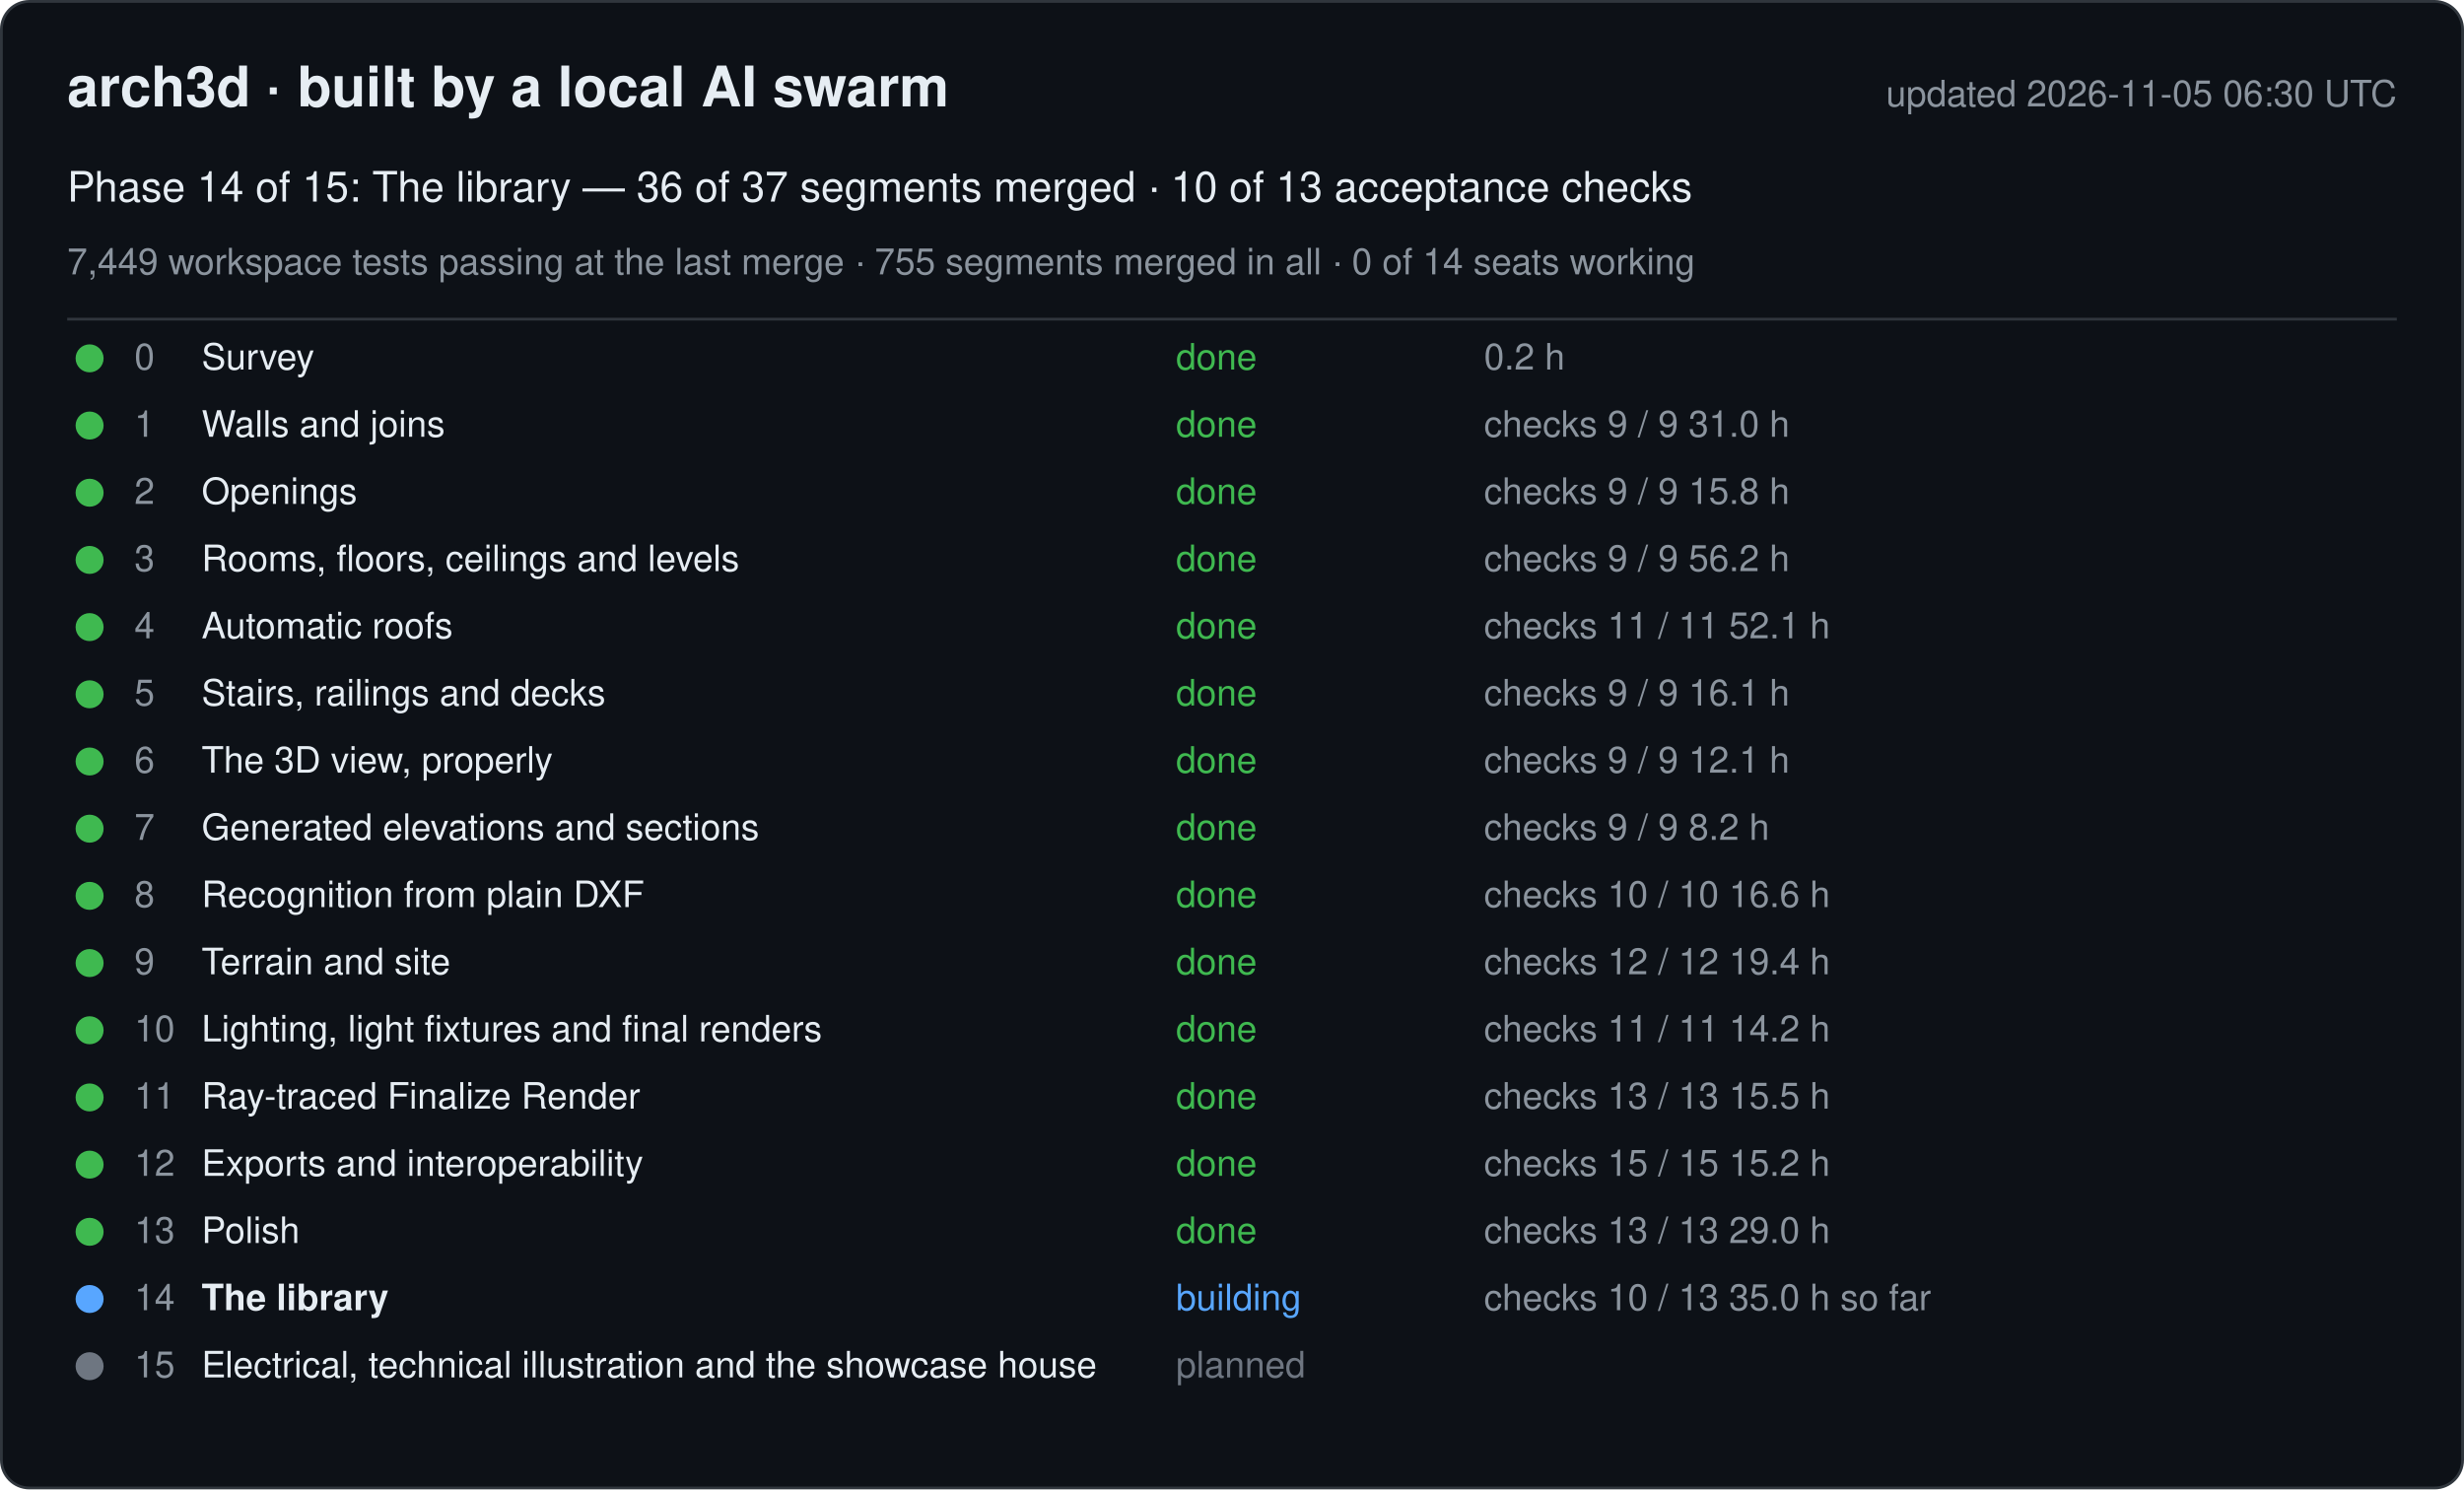
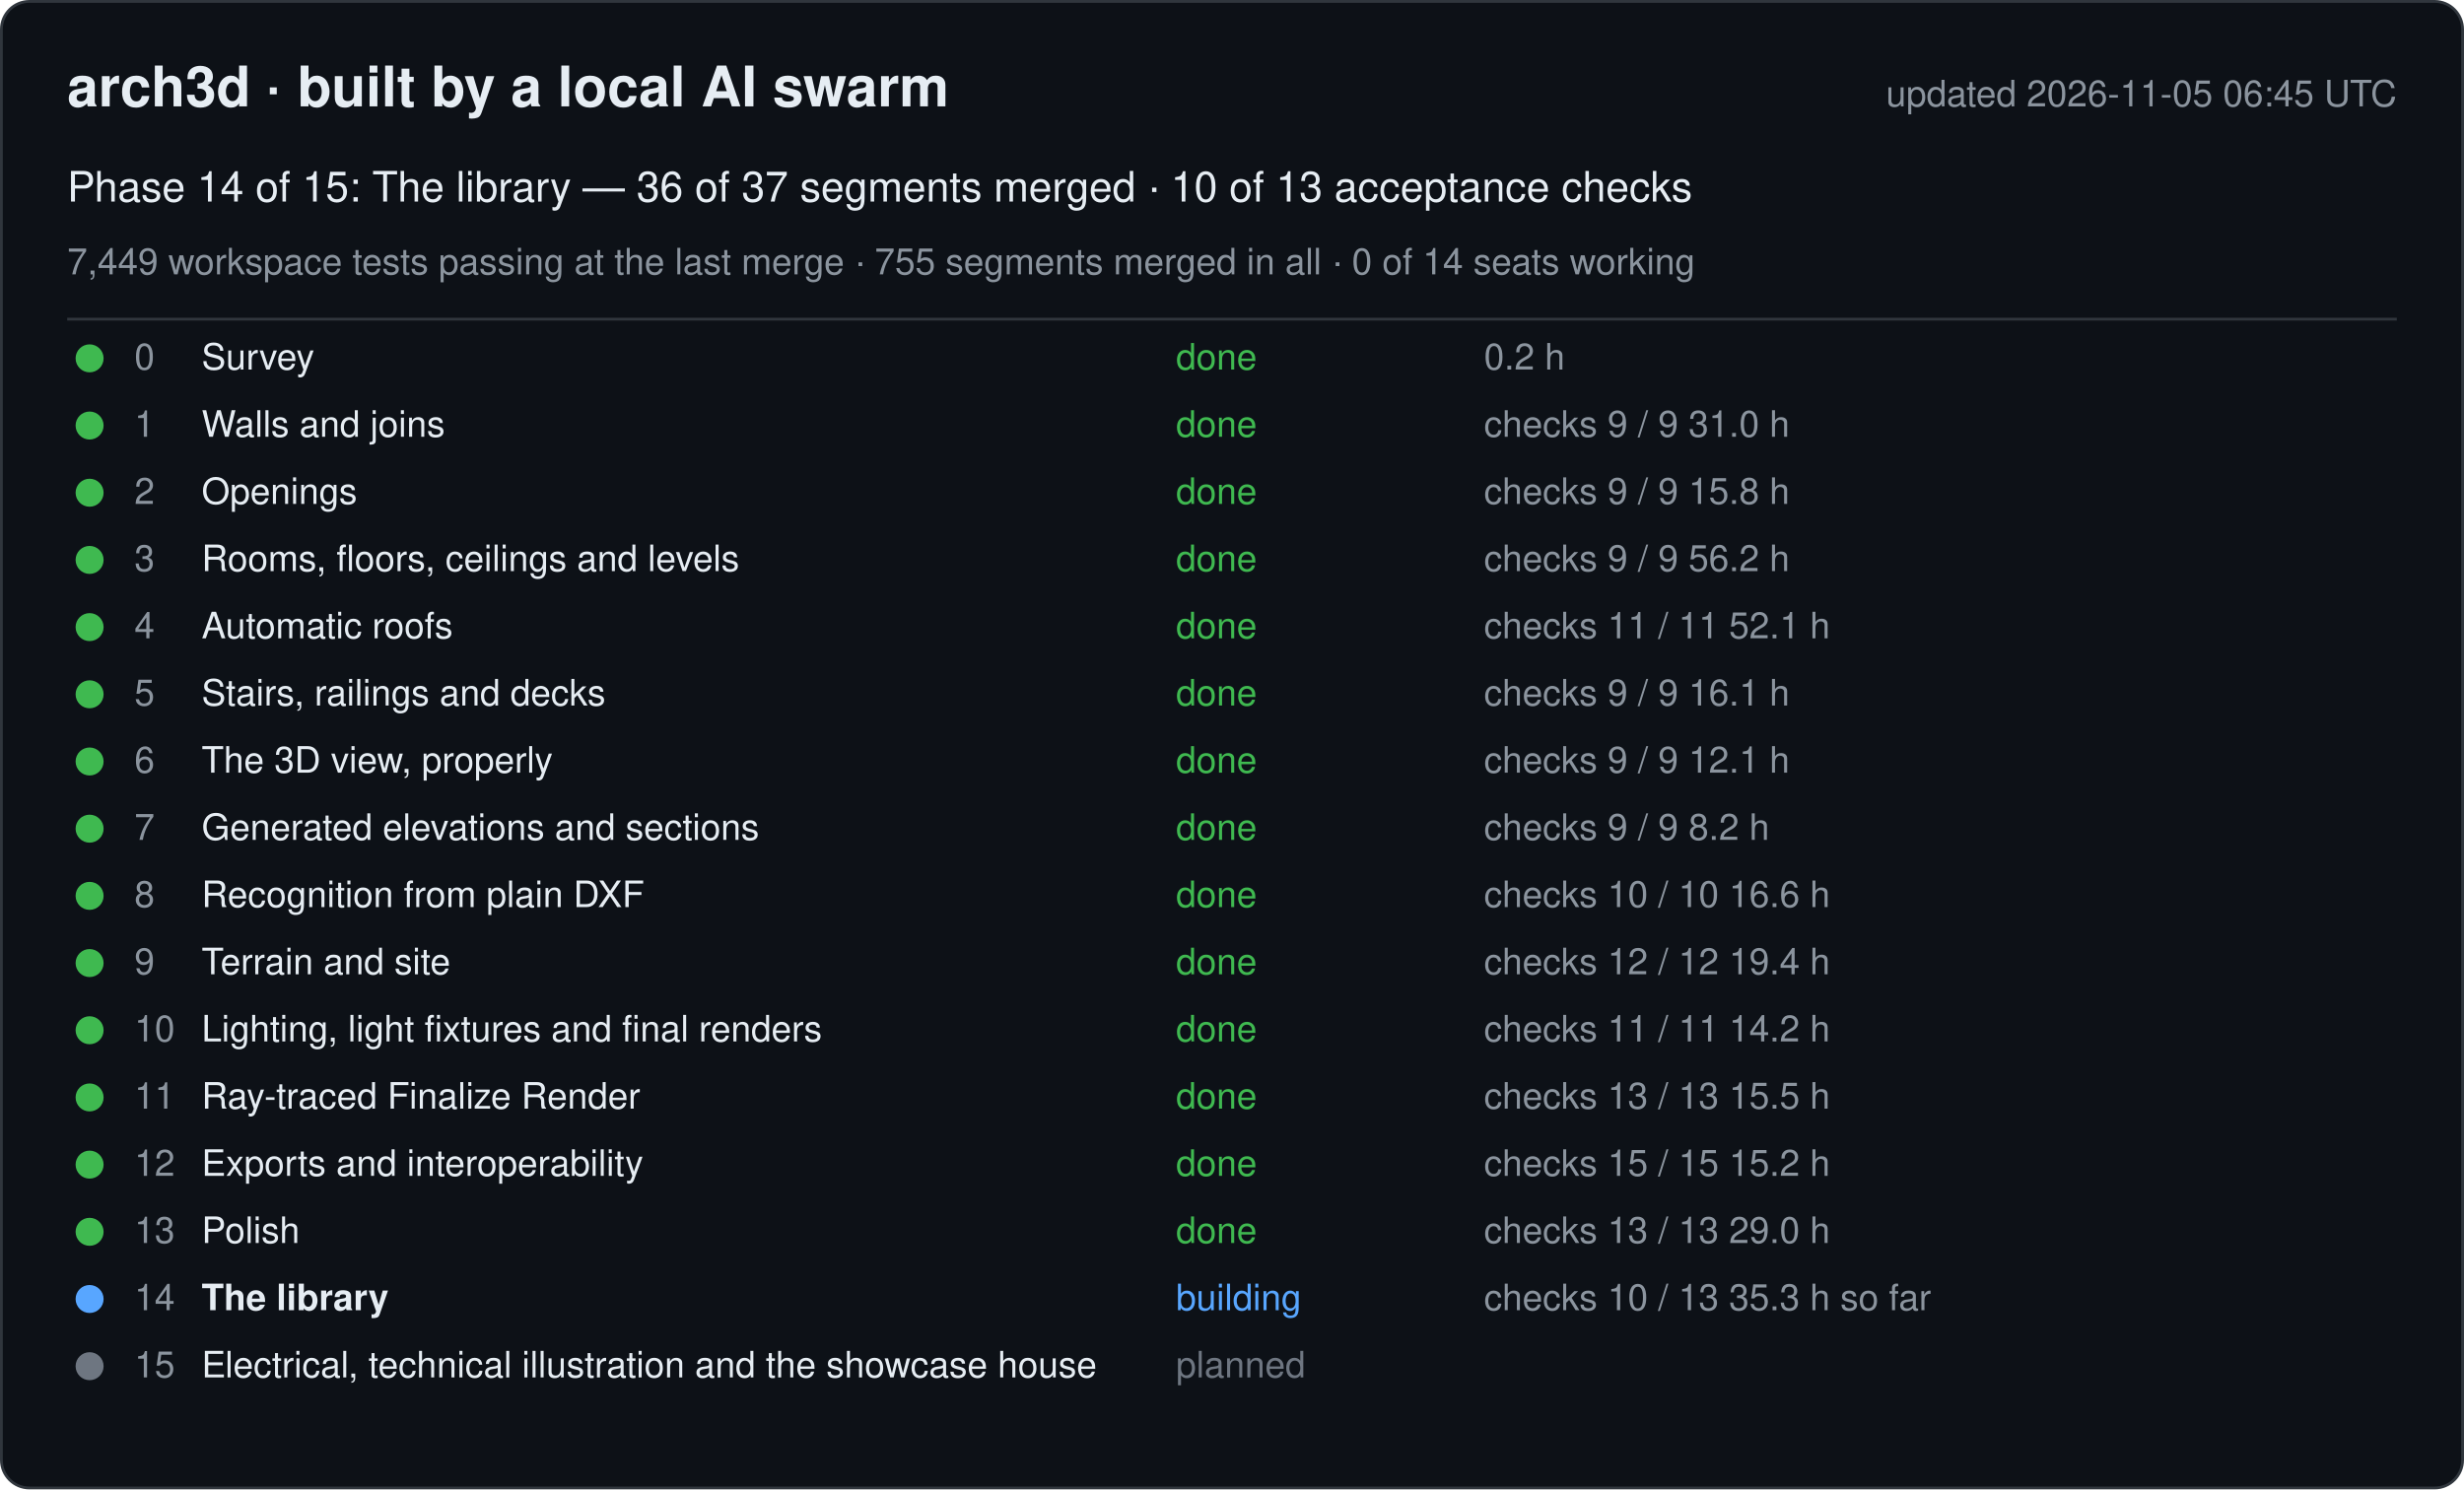
<svg xmlns="http://www.w3.org/2000/svg" width="880" height="532" viewBox="0 0 880 532" font-family="-apple-system, Segoe UI, Helvetica, Arial, sans-serif">
  <rect x="0.5" y="0.5" width="879" height="531" rx="10" fill="#0d1117" stroke="#30363d" />
  <text x="24" y="38" font-size="20" font-weight="600" fill="#e6edf3">arch3d · built by a local AI swarm</text>
-   <text x="856" y="38" font-size="13" fill="#8b949e" text-anchor="end">updated 2026-11-05 06:30 UTC</text>
+   <text x="856" y="38" font-size="13" fill="#8b949e" text-anchor="end">updated 2026-11-05 06:45 UTC</text>
  <text x="24" y="72" font-size="15" fill="#e6edf3">Phase 14 of 15: The library — 36 of 37 segments merged · 10 of 13 acceptance checks</text>
  <text x="24" y="98" font-size="13" fill="#8b949e">7,449 workspace tests passing at the last merge · 755 segments merged in all · 0 of 14 seats working</text>
  <line x1="24" y1="114" x2="856" y2="114" stroke="#30363d" />
  <g data-phase="0">
    <circle cx="32" cy="128" r="5" fill="#3fb950" />
    <text x="48" y="132" font-size="13" fill="#8b949e">0</text>
    <text x="72" y="132" font-size="13" fill="#e6edf3">Survey</text>
    <text x="420" y="132" font-size="13" fill="#3fb950">done</text>
    <text x="530" y="132" font-size="13" fill="#8b949e">0.2 h</text>
  </g>
  <g data-phase="1">
    <circle cx="32" cy="152" r="5" fill="#3fb950" />
    <text x="48" y="156" font-size="13" fill="#8b949e">1</text>
    <text x="72" y="156" font-size="13" fill="#e6edf3">Walls and joins</text>
    <text x="420" y="156" font-size="13" fill="#3fb950">done</text>
    <text x="530" y="156" font-size="13" fill="#8b949e">checks 9 / 9   31.0 h</text>
  </g>
  <g data-phase="2">
    <circle cx="32" cy="176" r="5" fill="#3fb950" />
    <text x="48" y="180" font-size="13" fill="#8b949e">2</text>
    <text x="72" y="180" font-size="13" fill="#e6edf3">Openings</text>
    <text x="420" y="180" font-size="13" fill="#3fb950">done</text>
    <text x="530" y="180" font-size="13" fill="#8b949e">checks 9 / 9   15.8 h</text>
  </g>
  <g data-phase="3">
    <circle cx="32" cy="200" r="5" fill="#3fb950" />
    <text x="48" y="204" font-size="13" fill="#8b949e">3</text>
    <text x="72" y="204" font-size="13" fill="#e6edf3">Rooms, floors, ceilings and levels</text>
    <text x="420" y="204" font-size="13" fill="#3fb950">done</text>
    <text x="530" y="204" font-size="13" fill="#8b949e">checks 9 / 9   56.2 h</text>
  </g>
  <g data-phase="4">
    <circle cx="32" cy="224" r="5" fill="#3fb950" />
    <text x="48" y="228" font-size="13" fill="#8b949e">4</text>
    <text x="72" y="228" font-size="13" fill="#e6edf3">Automatic roofs</text>
    <text x="420" y="228" font-size="13" fill="#3fb950">done</text>
    <text x="530" y="228" font-size="13" fill="#8b949e">checks 11 / 11   52.1 h</text>
  </g>
  <g data-phase="5">
    <circle cx="32" cy="248" r="5" fill="#3fb950" />
    <text x="48" y="252" font-size="13" fill="#8b949e">5</text>
    <text x="72" y="252" font-size="13" fill="#e6edf3">Stairs, railings and decks</text>
    <text x="420" y="252" font-size="13" fill="#3fb950">done</text>
    <text x="530" y="252" font-size="13" fill="#8b949e">checks 9 / 9   16.1 h</text>
  </g>
  <g data-phase="6">
    <circle cx="32" cy="272" r="5" fill="#3fb950" />
    <text x="48" y="276" font-size="13" fill="#8b949e">6</text>
    <text x="72" y="276" font-size="13" fill="#e6edf3">The 3D view, properly</text>
    <text x="420" y="276" font-size="13" fill="#3fb950">done</text>
    <text x="530" y="276" font-size="13" fill="#8b949e">checks 9 / 9   12.1 h</text>
  </g>
  <g data-phase="7">
    <circle cx="32" cy="296" r="5" fill="#3fb950" />
    <text x="48" y="300" font-size="13" fill="#8b949e">7</text>
    <text x="72" y="300" font-size="13" fill="#e6edf3">Generated elevations and sections</text>
    <text x="420" y="300" font-size="13" fill="#3fb950">done</text>
    <text x="530" y="300" font-size="13" fill="#8b949e">checks 9 / 9   8.2 h</text>
  </g>
  <g data-phase="8">
    <circle cx="32" cy="320" r="5" fill="#3fb950" />
    <text x="48" y="324" font-size="13" fill="#8b949e">8</text>
    <text x="72" y="324" font-size="13" fill="#e6edf3">Recognition from plain DXF</text>
    <text x="420" y="324" font-size="13" fill="#3fb950">done</text>
    <text x="530" y="324" font-size="13" fill="#8b949e">checks 10 / 10   16.6 h</text>
  </g>
  <g data-phase="9">
    <circle cx="32" cy="344" r="5" fill="#3fb950" />
    <text x="48" y="348" font-size="13" fill="#8b949e">9</text>
    <text x="72" y="348" font-size="13" fill="#e6edf3">Terrain and site</text>
    <text x="420" y="348" font-size="13" fill="#3fb950">done</text>
    <text x="530" y="348" font-size="13" fill="#8b949e">checks 12 / 12   19.4 h</text>
  </g>
  <g data-phase="10">
    <circle cx="32" cy="368" r="5" fill="#3fb950" />
    <text x="48" y="372" font-size="13" fill="#8b949e">10</text>
    <text x="72" y="372" font-size="13" fill="#e6edf3">Lighting, light fixtures and final renders</text>
    <text x="420" y="372" font-size="13" fill="#3fb950">done</text>
    <text x="530" y="372" font-size="13" fill="#8b949e">checks 11 / 11   14.2 h</text>
  </g>
  <g data-phase="11">
    <circle cx="32" cy="392" r="5" fill="#3fb950" />
    <text x="48" y="396" font-size="13" fill="#8b949e">11</text>
    <text x="72" y="396" font-size="13" fill="#e6edf3">Ray-traced Finalize Render</text>
    <text x="420" y="396" font-size="13" fill="#3fb950">done</text>
    <text x="530" y="396" font-size="13" fill="#8b949e">checks 13 / 13   15.5 h</text>
  </g>
  <g data-phase="12">
    <circle cx="32" cy="416" r="5" fill="#3fb950" />
    <text x="48" y="420" font-size="13" fill="#8b949e">12</text>
    <text x="72" y="420" font-size="13" fill="#e6edf3">Exports and interoperability</text>
    <text x="420" y="420" font-size="13" fill="#3fb950">done</text>
    <text x="530" y="420" font-size="13" fill="#8b949e">checks 15 / 15   15.2 h</text>
  </g>
  <g data-phase="13">
    <circle cx="32" cy="440" r="5" fill="#3fb950" />
    <text x="48" y="444" font-size="13" fill="#8b949e">13</text>
    <text x="72" y="444" font-size="13" fill="#e6edf3">Polish</text>
    <text x="420" y="444" font-size="13" fill="#3fb950">done</text>
    <text x="530" y="444" font-size="13" fill="#8b949e">checks 13 / 13   29.0 h</text>
  </g>
  <g data-phase="14">
    <circle cx="32" cy="464" r="5" fill="#58a6ff" />
    <text x="48" y="468" font-size="13" fill="#8b949e">14</text>
    <text x="72" y="468" font-size="13" fill="#e6edf3" font-weight="600">The library</text>
    <text x="420" y="468" font-size="13" fill="#58a6ff">building</text>
-     <text x="530" y="468" font-size="13" fill="#8b949e">checks 10 / 13   35.0 h so far</text>
+     <text x="530" y="468" font-size="13" fill="#8b949e">checks 10 / 13   35.3 h so far</text>
  </g>
  <g data-phase="15">
    <circle cx="32" cy="488" r="5" fill="#6e7681" />
    <text x="48" y="492" font-size="13" fill="#8b949e">15</text>
    <text x="72" y="492" font-size="13" fill="#e6edf3">Electrical, technical illustration and the showcase house</text>
    <text x="420" y="492" font-size="13" fill="#6e7681">planned</text>
    <text x="530" y="492" font-size="13" fill="#8b949e" />
  </g>
</svg>
